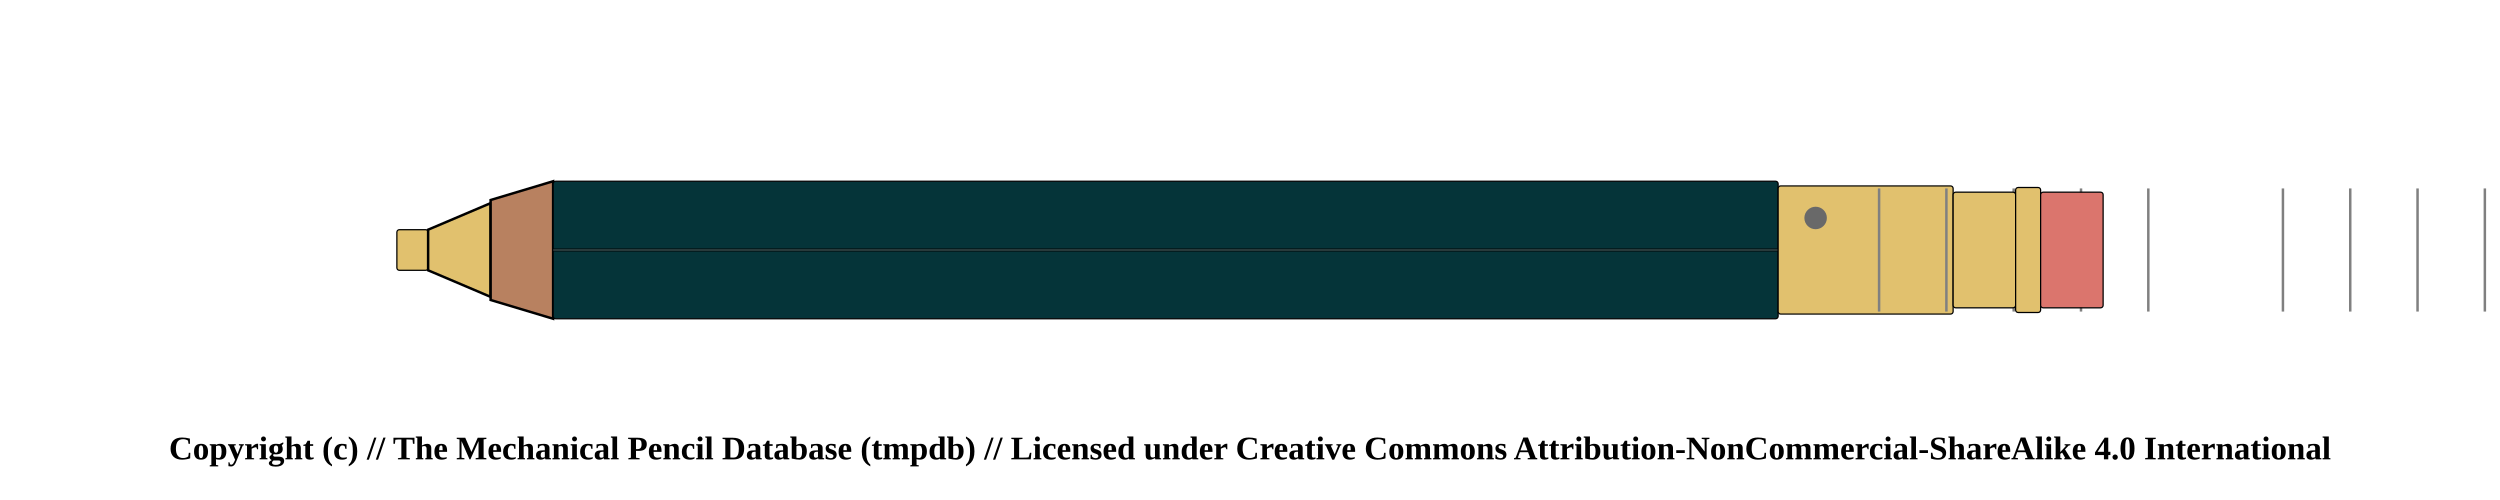
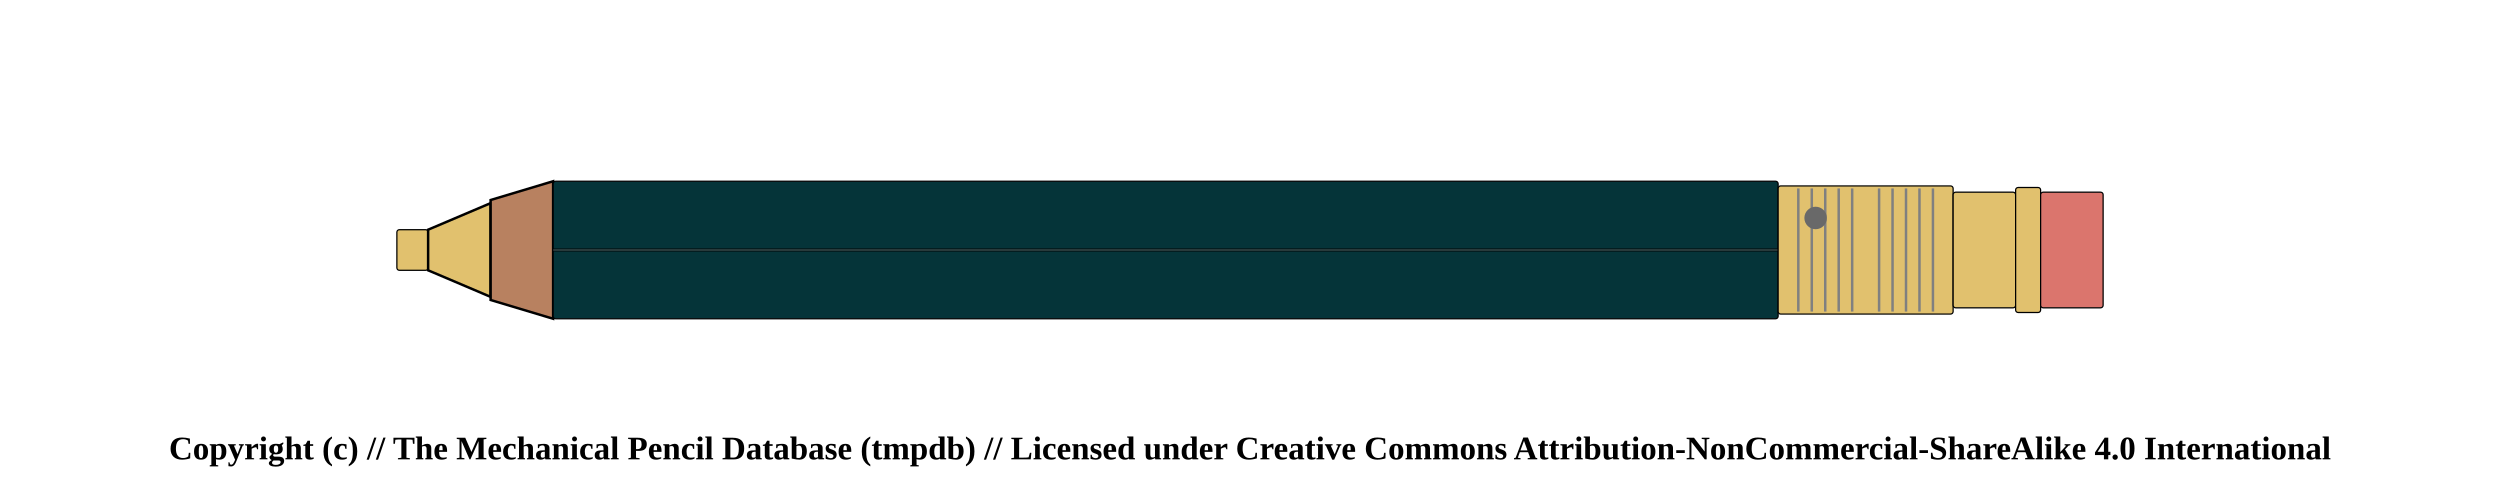
<svg xmlns="http://www.w3.org/2000/svg" width="1000" height="200">
  <pattern id="diagonalHatch" patternUnits="userSpaceOnUse" width="8" height="8">
    <rect width="6" height="6" fill="none" />
    <path stroke="dimgray" stroke-linecap="round" stroke-width="1" d="M 4,4 L 8,8" />
    <path stroke="dimgray" stroke-linecap="round" stroke-width="1" d="M 4,4 L 0,8" />
    <path stroke="gray" stroke-linecap="round" stroke-width="1" d="M 4,4 L 8,0" />
    <path stroke="gray" stroke-linecap="round" stroke-width="1" d="M 4,4 L 0,0" />
  </pattern>
  <rect x="158.75" y="91.875" width="12.5" height="16.25" rx="1" ry="1" stroke-width="0.5" stroke="black" fill="#E1C16E" />
  <path d="M171.25 91.875 L196.25 81.25 L196.25 118.75 L171.25 108.125 Z" stroke-width="1" stroke="black" fill="#E1C16E" />
  <path d="M196.25 80 L221.25 72.5 L221.25 127.5 L196.25 120 Z" stroke-width="1" stroke="black" fill="#b88160" />
  <rect x="221.25" y="72.5" width="490" height="55" rx="1" ry="1" stroke-width="0.5" stroke="black" fill="#053439" />
  <line x1="221.25" y1="100" x2="711.25" y2="100" stroke-width="1.5" stroke="black" fill="none" stroke-opacity="0.5" />
  <line x1="221.25" y1="100" x2="711.25" y2="100" stroke-width="0.5" stroke="gray" fill="none" stroke-opacity="0.5" />
  <rect x="711.25" y="74.375" width="70" height="51.25" rx="1" ry="1" stroke-width="0.5" stroke="black" fill="#E1C16E" />
+   <line x1="719.327" y1="75.375" x2="719.327" y2="124.625" stroke-width="1" stroke="gray" />
+   <line x1="724.712" y1="75.375" x2="724.712" y2="124.625" stroke-width="1" stroke="gray" />
+   <line x1="730.096" y1="75.375" x2="730.096" y2="124.625" stroke-width="1" stroke="gray" />
+   <line x1="735.481" y1="75.375" x2="735.481" y2="124.625" stroke-width="1" stroke="gray" />
+   <line x1="740.865" y1="75.375" x2="740.865" y2="124.625" stroke-width="1" stroke="gray" />
  <line x1="751.635" y1="75.375" x2="751.635" y2="124.625" stroke-width="1" stroke="gray" />
-   <line x1="778.558" y1="75.375" x2="778.558" y2="124.625" stroke-width="1" stroke="gray" />
-   <line x1="805.481" y1="75.375" x2="805.481" y2="124.625" stroke-width="1" stroke="gray" />
-   <line x1="832.404" y1="75.375" x2="832.404" y2="124.625" stroke-width="1" stroke="gray" />
-   <line x1="859.327" y1="75.375" x2="859.327" y2="124.625" stroke-width="1" stroke="gray" />
-   <line x1="913.173" y1="75.375" x2="913.173" y2="124.625" stroke-width="1" stroke="gray" />
-   <line x1="940.096" y1="75.375" x2="940.096" y2="124.625" stroke-width="1" stroke="gray" />
-   <line x1="967.019" y1="75.375" x2="967.019" y2="124.625" stroke-width="1" stroke="gray" />
-   <line x1="993.942" y1="75.375" x2="993.942" y2="124.625" stroke-width="1" stroke="gray" />
-   <line x1="1020.865" y1="75.375" x2="1020.865" y2="124.625" stroke-width="1" stroke="gray" />
+   <line x1="757.019" y1="75.375" x2="757.019" y2="124.625" stroke-width="1" stroke="gray" />
+   <line x1="762.404" y1="75.375" x2="762.404" y2="124.625" stroke-width="1" stroke="gray" />
+   <line x1="767.788" y1="75.375" x2="767.788" y2="124.625" stroke-width="1" stroke="gray" />
+   <line x1="773.173" y1="75.375" x2="773.173" y2="124.625" stroke-width="1" stroke="gray" />
  <circle r="4" cx="726.25" cy="87.188" stroke="dimgray" stroke-width="1" fill="dimGray" />
  <rect x="781.25" y="76.875" width="25" height="46.25" rx="1" ry="1" stroke-width="0.5" stroke="black" fill="#E1C16E" />
  <rect x="806.25" y="75" width="10" height="50" rx="1" ry="1" stroke-width="0.5" stroke="black" fill="#E1C16E" />
  <rect x="816.25" y="76.875" width="25" height="46.25" rx="1" ry="1" stroke-width="0.5" stroke="black" fill="#db756d" />
  <text x="50%" y="180" font-size="1.1em" font-weight="bold" text-anchor="middle" dominant-baseline="middle">Copyright (c) // The Mechanical Pencil Database (tmpdb) // Licensed under Creative Commons Attribution-NonCommercial-ShareAlike 4.0 International</text>
</svg>
